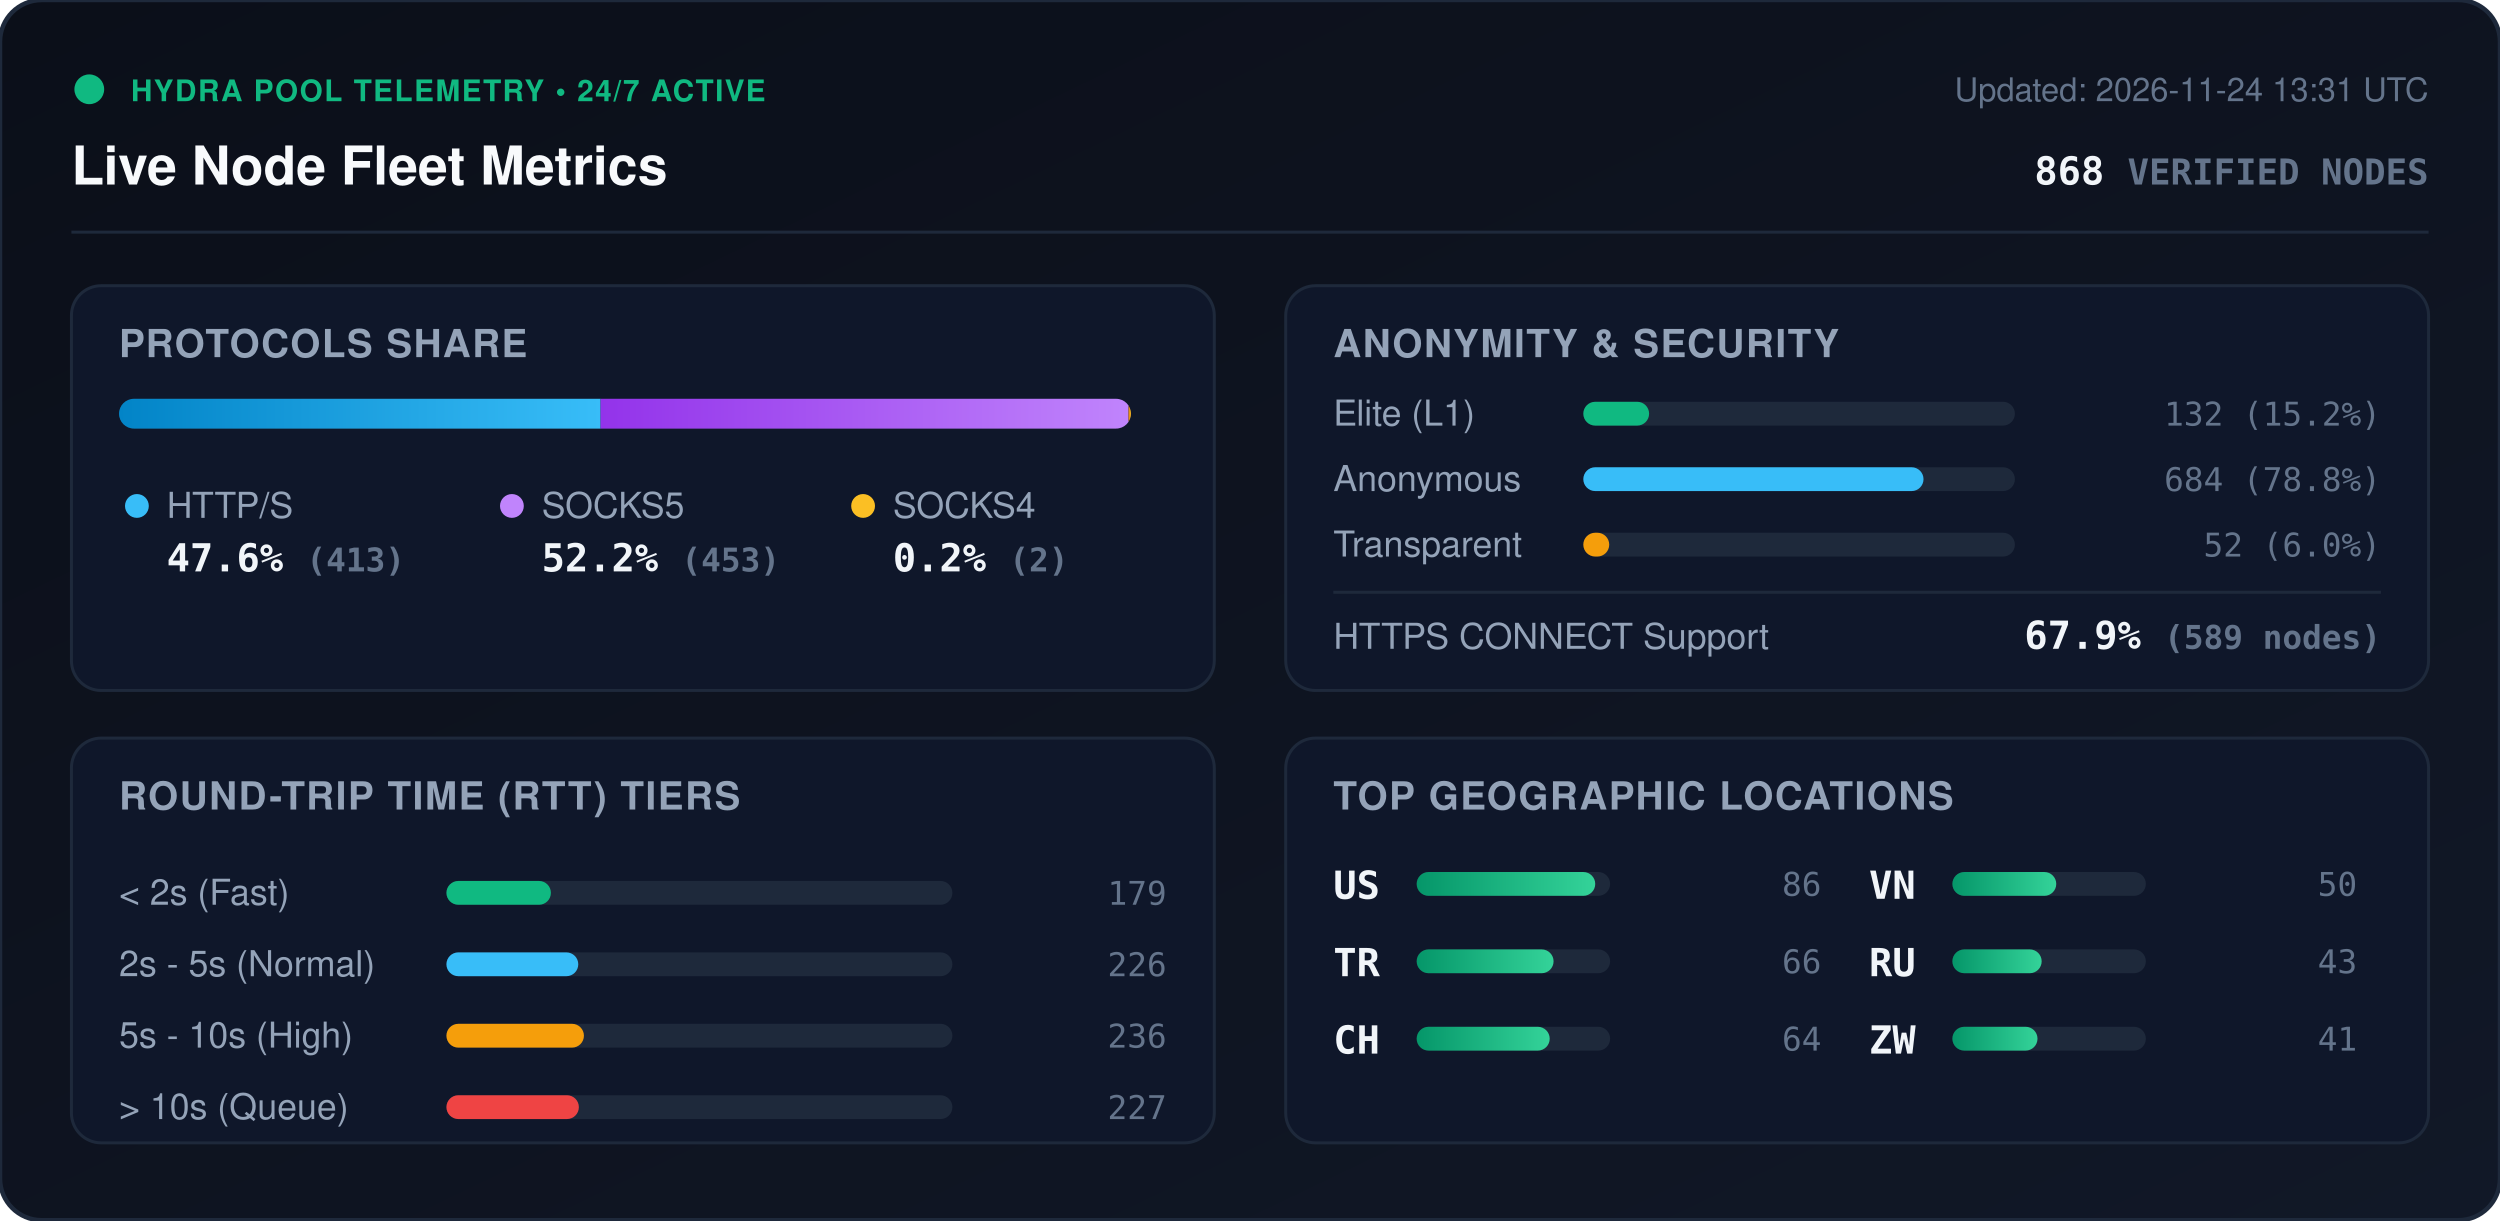
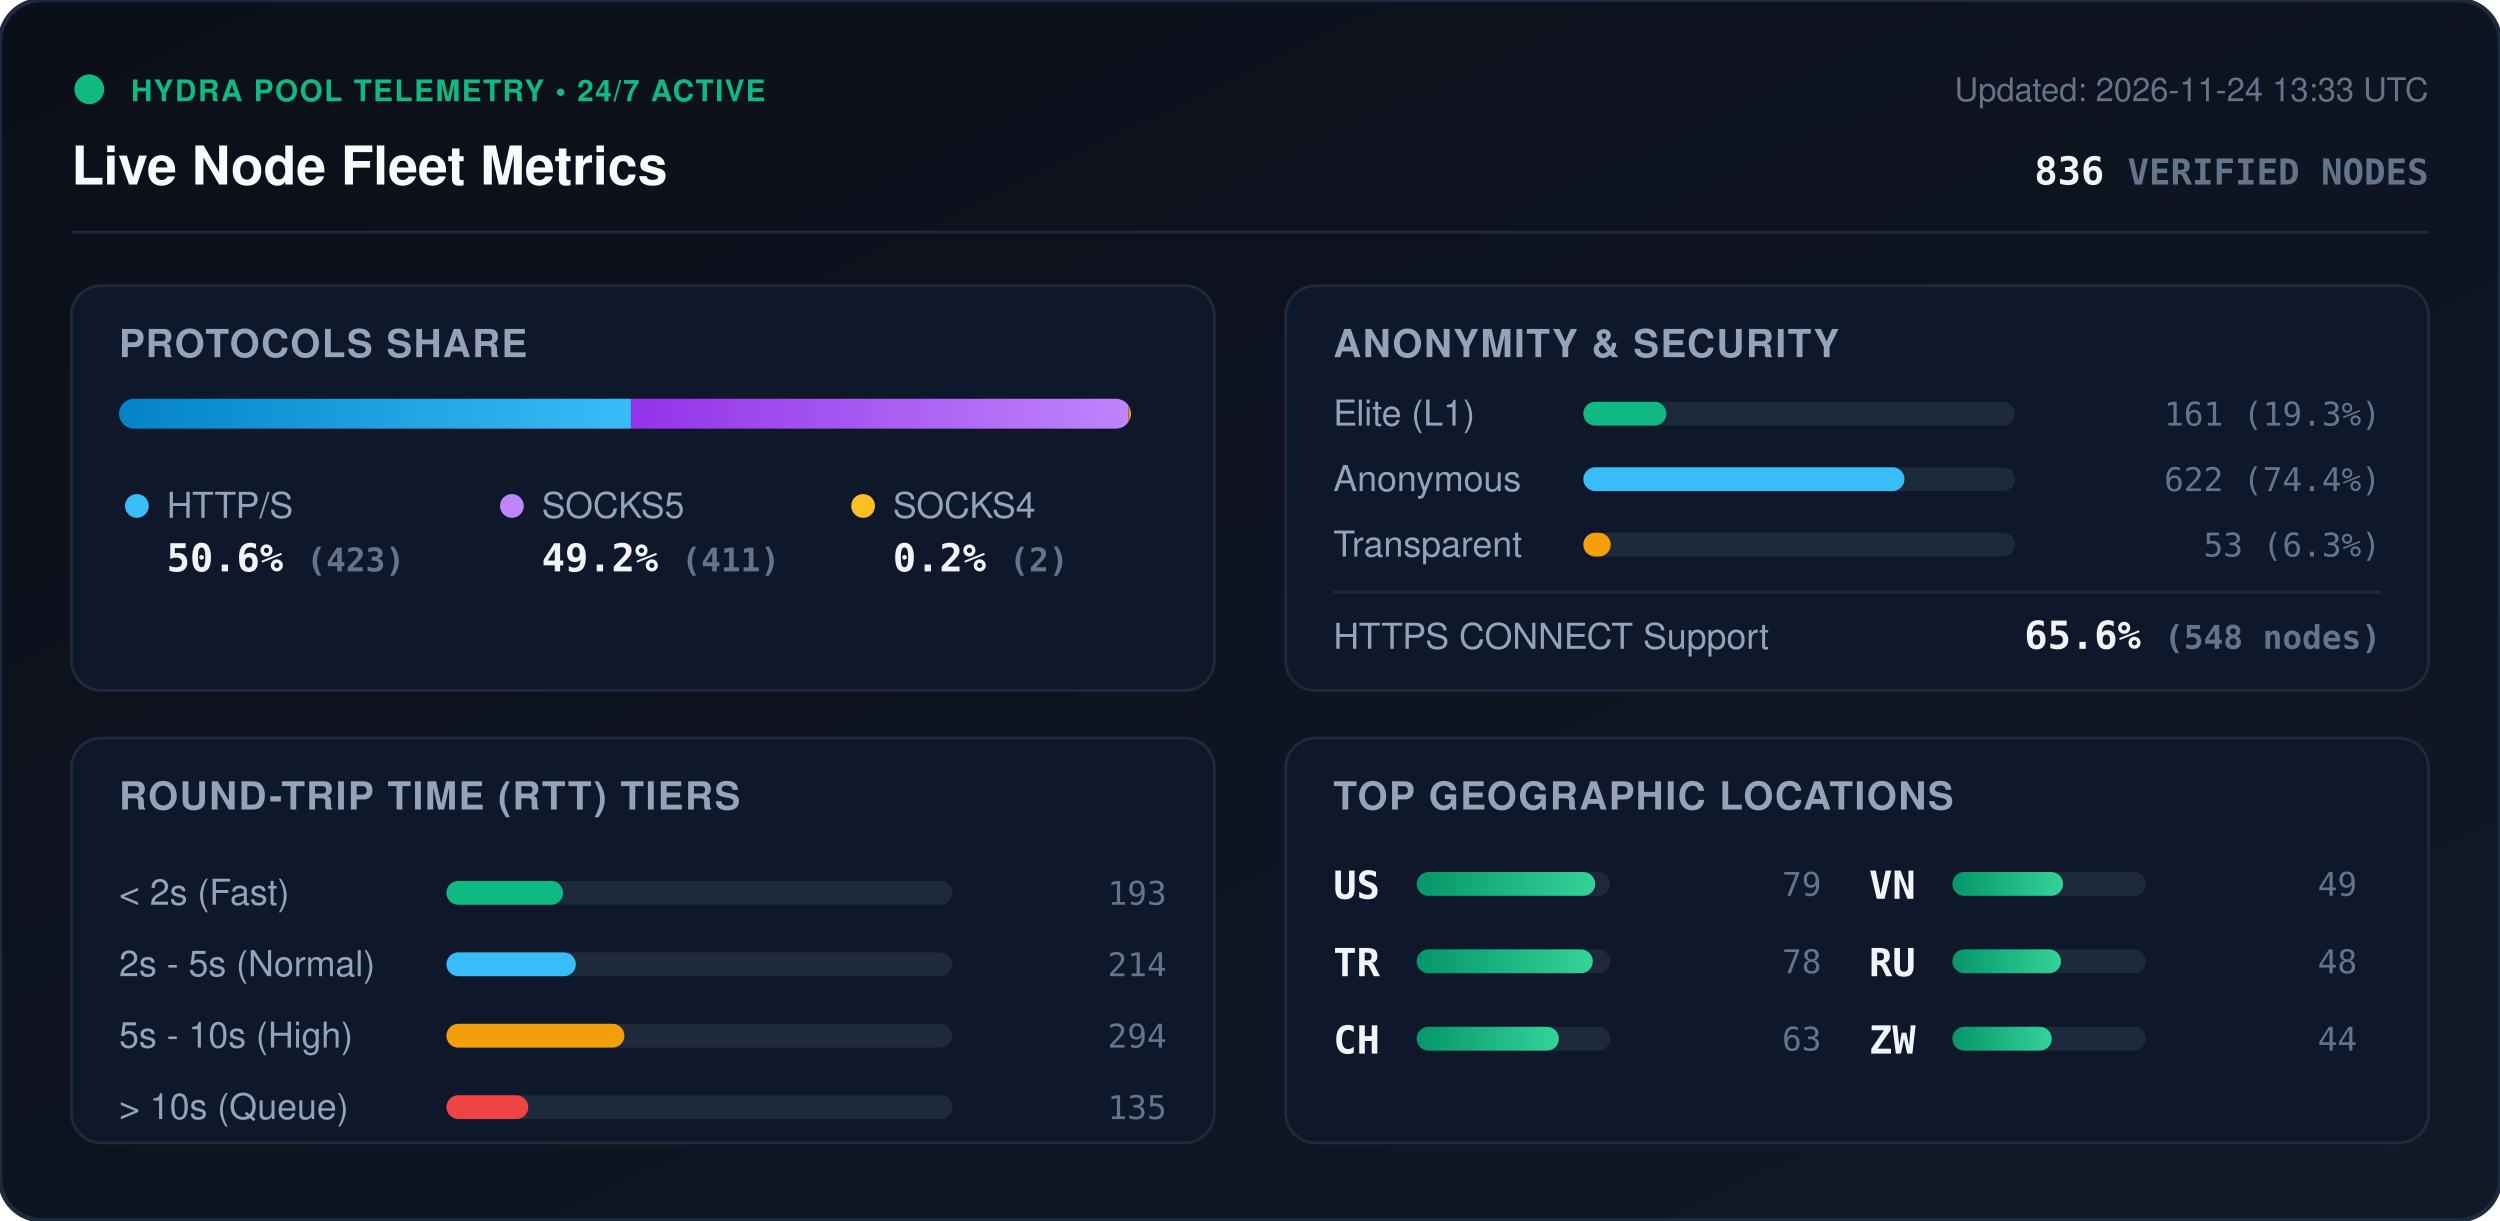
<svg xmlns="http://www.w3.org/2000/svg" viewBox="0 0 840 410" width="840" height="410" style="max-width: 100%; height: auto;">
  <defs>
    <linearGradient id="bg" x1="0%" y1="0%" x2="100%" y2="100%">
      <stop offset="0%" stop-color="#0b0f19" />
      <stop offset="100%" stop-color="#111827" />
    </linearGradient>
    <linearGradient id="bar-http" x1="0%" y1="0%" x2="100%" y2="0%">
      <stop offset="0%" stop-color="#0284c7" />
      <stop offset="100%" stop-color="#38bdf8" />
    </linearGradient>
    <linearGradient id="bar-socks5" x1="0%" y1="0%" x2="100%" y2="0%">
      <stop offset="0%" stop-color="#9333ea" />
      <stop offset="100%" stop-color="#c084fc" />
    </linearGradient>
    <linearGradient id="bar-socks4" x1="0%" y1="0%" x2="100%" y2="0%">
      <stop offset="0%" stop-color="#d97706" />
      <stop offset="100%" stop-color="#fbbf24" />
    </linearGradient>
    <linearGradient id="bar-green" x1="0%" y1="0%" x2="100%" y2="0%">
      <stop offset="0%" stop-color="#059669" />
      <stop offset="100%" stop-color="#34d399" />
    </linearGradient>
    <clipPath id="prog-track-clip">
      <rect width="340.0" height="10" rx="5" />
    </clipPath>
    <style>
      .title { font: 700 18px -apple-system, BlinkMacSystemFont, 'Segoe UI', Helvetica, Arial, sans-serif; fill: #f8fafc; }
      .sub { font: 500 11px -apple-system, BlinkMacSystemFont, 'Segoe UI', Helvetica, Arial, sans-serif; fill: #64748b; }
      .section-hdr { font: 600 13px -apple-system, BlinkMacSystemFont, 'Segoe UI', Helvetica, Arial, sans-serif; fill: #94a3b8; letter-spacing: 0.5px; }
      .metric-val { font: 700 13px -apple-system, BlinkMacSystemFont, 'Segoe UI', Helvetica, Arial, sans-serif; fill: #f1f5f9; }
      .metric-lbl { font: 500 12px -apple-system, BlinkMacSystemFont, 'Segoe UI', Helvetica, Arial, sans-serif; fill: #94a3b8; }
      .badge-txt { font: 700 10px -apple-system, BlinkMacSystemFont, 'Segoe UI', Helvetica, Arial, sans-serif; fill: #10b981; letter-spacing: 0.5px; }
      .mono { font-family: ui-monospace, SFMono-Regular, Menlo, Monaco, Consolas, monospace; }
      .pulse { animation: beacon 2s infinite ease-in-out; }
      @keyframes beacon { 0%, 100% { opacity: 1; } 50% { opacity: 0.35; } }
    </style>
  </defs>
  <rect width="840" height="410" rx="14" fill="url(#bg)" stroke="#1e293b" stroke-width="1.5" />
  <g transform="translate(24, 24)">
    <circle cx="6" cy="6" r="5" fill="#10b981" class="pulse" />
    <text x="20" y="10" class="badge-txt">HYDRA POOL TELEMETRY • 24/7 ACTIVE</text>
    <text x="0" y="38" class="title">Live Node Fleet Metrics</text>
-     <text x="792" y="10" text-anchor="end" class="sub">Updated: 2026-11-24 13:31 UTC</text>
-     <text x="792" y="38" text-anchor="end" class="metric-val mono" fill="#38bdf8">868 <tspan font-size="12" fill="#64748b">VERIFIED NODES</tspan>
+     <text x="792" y="10" text-anchor="end" class="sub">Updated: 2026-11-24 13:33 UTC</text>
+     <text x="792" y="38" text-anchor="end" class="metric-val mono" fill="#38bdf8">836 <tspan font-size="12" fill="#64748b">VERIFIED NODES</tspan>
    </text>
  </g>
  <line x1="24" y1="78" x2="816" y2="78" stroke="#1e293b" stroke-width="1" />
  <g transform="translate(24, 96)">
    <rect width="384" height="136" rx="10" fill="#0f172a" stroke="#1e293b" />
    <text x="16" y="24" class="section-hdr">PROTOCOLS SHARE</text>
    <g transform="translate(16, 38)">
      <rect width="340.0" height="10" rx="5" fill="#1e293b" />
      <g clip-path="url(#prog-track-clip)">
-         <rect x="0" width="161.8" height="10" fill="url(#bar-http)" />
-         <rect x="161.8" width="177.4" height="10" fill="url(#bar-socks5)" />
+         <rect x="0" width="172.0" height="10" fill="url(#bar-http)" />
+         <rect x="172.0" width="167.2" height="10" fill="url(#bar-socks5)" />
        <rect x="339.2" width="0.8" height="10" fill="url(#bar-socks4)" />
      </g>
    </g>
    <g transform="translate(16, 68)">
      <circle cx="6" cy="6" r="4" fill="#38bdf8" />
      <text x="16" y="10" class="metric-lbl">HTTP/S</text>
-       <text x="16" y="28" class="metric-val mono">47.6% <tspan font-size="11" fill="#64748b">(413)</tspan>
+       <text x="16" y="28" class="metric-val mono">50.6% <tspan font-size="11" fill="#64748b">(423)</tspan>
      </text>
      <circle cx="132" cy="6" r="4" fill="#c084fc" />
      <text x="142" y="10" class="metric-lbl">SOCKS5</text>
-       <text x="142" y="28" class="metric-val mono">52.2% <tspan font-size="11" fill="#64748b">(453)</tspan>
+       <text x="142" y="28" class="metric-val mono">49.2% <tspan font-size="11" fill="#64748b">(411)</tspan>
      </text>
      <circle cx="250" cy="6" r="4" fill="#fbbf24" />
      <text x="260" y="10" class="metric-lbl">SOCKS4</text>
      <text x="260" y="28" class="metric-val mono">0.2% <tspan font-size="11" fill="#64748b">(2)</tspan>
      </text>
    </g>
  </g>
  <g transform="translate(432, 96)">
    <rect width="384" height="136" rx="10" fill="#0f172a" stroke="#1e293b" />
    <text x="16" y="24" class="section-hdr">ANONYMITY &amp; SECURITY</text>
    <text x="16" y="47" class="metric-lbl">Elite (L1)</text>
    <rect x="100" y="39" width="145.0" height="8" rx="4" fill="#1e293b" />
-     <rect x="100" y="39" width="22.1" height="8" rx="4" fill="#10b981" />
-     <text x="368" y="47" text-anchor="end" class="mono sub" fill="#e2e8f0">132 (15.2%)</text>
+     <rect x="100" y="39" width="27.9" height="8" rx="4" fill="#10b981" />
+     <text x="368" y="47" text-anchor="end" class="mono sub" fill="#e2e8f0">161 (19.3%)</text>
    <text x="16" y="69" class="metric-lbl">Anonymous</text>
    <rect x="100" y="61" width="145.0" height="8" rx="4" fill="#1e293b" />
-     <rect x="100" y="61" width="114.3" height="8" rx="4" fill="#38bdf8" />
-     <text x="368" y="69" text-anchor="end" class="mono sub" fill="#e2e8f0">684 (78.8%)</text>
+     <rect x="100" y="61" width="107.9" height="8" rx="4" fill="#38bdf8" />
+     <text x="368" y="69" text-anchor="end" class="mono sub" fill="#e2e8f0">622 (74.4%)</text>
    <text x="16" y="91" class="metric-lbl">Transparent</text>
    <rect x="100" y="83" width="145.0" height="8" rx="4" fill="#1e293b" />
-     <rect x="100" y="83" width="8.7" height="8" rx="4" fill="#f59e0b" />
-     <text x="368" y="91" text-anchor="end" class="mono sub" fill="#e2e8f0">52 (6.0%)</text>
+     <rect x="100" y="83" width="9.2" height="8" rx="4" fill="#f59e0b" />
+     <text x="368" y="91" text-anchor="end" class="mono sub" fill="#e2e8f0">53 (6.3%)</text>
    <line x1="16" y1="103" x2="368" y2="103" stroke="#1e293b" stroke-width="1" />
    <text x="16" y="122" class="metric-lbl">HTTPS CONNECT Support</text>
-     <text x="368" y="122" text-anchor="end" class="metric-val mono" fill="#34d399">67.9% <tspan font-size="11" fill="#64748b">(589 nodes)</tspan>
+     <text x="368" y="122" text-anchor="end" class="metric-val mono" fill="#34d399">65.6% <tspan font-size="11" fill="#64748b">(548 nodes)</tspan>
    </text>
  </g>
  <g transform="translate(24, 248)">
    <rect width="384" height="136" rx="10" fill="#0f172a" stroke="#1e293b" />
    <text x="16" y="24" class="section-hdr">ROUND-TRIP TIME (RTT) TIERS</text>
    <g transform="translate(16, 42)">
      <text x="0" y="14" class="metric-lbl">&lt; 2s (Fast)</text>
      <rect x="110" y="6" width="170" height="8" rx="4" fill="#1e293b" />
-       <rect x="110" y="6" width="35.1" height="8" rx="4" fill="#10b981" />
-       <text x="352" y="14" text-anchor="end" class="mono sub">179</text>
+       <rect x="110" y="6" width="39.2" height="8" rx="4" fill="#10b981" />
+       <text x="352" y="14" text-anchor="end" class="mono sub">193</text>
      <text x="0" y="38" class="metric-lbl">2s - 5s (Normal)</text>
      <rect x="110" y="30" width="170" height="8" rx="4" fill="#1e293b" />
-       <rect x="110" y="30" width="44.3" height="8" rx="4" fill="#38bdf8" />
-       <text x="352" y="38" text-anchor="end" class="mono sub">226</text>
+       <rect x="110" y="30" width="43.5" height="8" rx="4" fill="#38bdf8" />
+       <text x="352" y="38" text-anchor="end" class="mono sub">214</text>
      <text x="0" y="62" class="metric-lbl">5s - 10s (High)</text>
      <rect x="110" y="54" width="170" height="8" rx="4" fill="#1e293b" />
-       <rect x="110" y="54" width="46.2" height="8" rx="4" fill="#f59e0b" />
-       <text x="352" y="62" text-anchor="end" class="mono sub">236</text>
+       <rect x="110" y="54" width="59.8" height="8" rx="4" fill="#f59e0b" />
+       <text x="352" y="62" text-anchor="end" class="mono sub">294</text>
      <text x="0" y="86" class="metric-lbl">&gt; 10s (Queue)</text>
      <rect x="110" y="78" width="170" height="8" rx="4" fill="#1e293b" />
-       <rect x="110" y="78" width="44.5" height="8" rx="4" fill="#ef4444" />
-       <text x="352" y="86" text-anchor="end" class="mono sub">227</text>
+       <rect x="110" y="78" width="27.5" height="8" rx="4" fill="#ef4444" />
+       <text x="352" y="86" text-anchor="end" class="mono sub">135</text>
    </g>
  </g>
  <g transform="translate(432, 248)">
    <rect width="384" height="136" rx="10" fill="#0f172a" stroke="#1e293b" />
    <text x="16" y="24" class="section-hdr">TOP GEOGRAPHIC LOCATIONS</text>
    <g transform="translate(16, 42)">
      <g transform="translate(0, 0)">
        <text x="0" y="12" class="mono metric-val" font-size="12">US</text>
        <rect x="28" y="3" width="65" height="8" rx="4" fill="#1e293b" />
        <rect x="28" y="3" width="60.0" height="8" rx="4" fill="url(#bar-green)" />
-         <text x="164" y="11" text-anchor="end" class="mono sub">86</text>
+         <text x="164" y="11" text-anchor="end" class="mono sub">79</text>
      </g>
      <g transform="translate(0, 26)">
        <text x="0" y="12" class="mono metric-val" font-size="12">TR</text>
        <rect x="28" y="3" width="65" height="8" rx="4" fill="#1e293b" />
-         <rect x="28" y="3" width="46.0" height="8" rx="4" fill="url(#bar-green)" />
-         <text x="164" y="11" text-anchor="end" class="mono sub">66</text>
+         <rect x="28" y="3" width="59.2" height="8" rx="4" fill="url(#bar-green)" />
+         <text x="164" y="11" text-anchor="end" class="mono sub">78</text>
      </g>
      <g transform="translate(0, 52)">
        <text x="0" y="12" class="mono metric-val" font-size="12">CH</text>
        <rect x="28" y="3" width="65" height="8" rx="4" fill="#1e293b" />
-         <rect x="28" y="3" width="44.7" height="8" rx="4" fill="url(#bar-green)" />
-         <text x="164" y="11" text-anchor="end" class="mono sub">64</text>
+         <rect x="28" y="3" width="47.8" height="8" rx="4" fill="url(#bar-green)" />
+         <text x="164" y="11" text-anchor="end" class="mono sub">63</text>
      </g>
      <g transform="translate(180, 0)">
        <text x="0" y="12" class="mono metric-val" font-size="12">VN</text>
        <rect x="28" y="3" width="65" height="8" rx="4" fill="#1e293b" />
-         <rect x="28" y="3" width="34.9" height="8" rx="4" fill="url(#bar-green)" />
-         <text x="164" y="11" text-anchor="end" class="mono sub">50</text>
+         <rect x="28" y="3" width="37.2" height="8" rx="4" fill="url(#bar-green)" />
+         <text x="164" y="11" text-anchor="end" class="mono sub">49</text>
      </g>
      <g transform="translate(180, 26)">
        <text x="0" y="12" class="mono metric-val" font-size="12">RU</text>
        <rect x="28" y="3" width="65" height="8" rx="4" fill="#1e293b" />
-         <rect x="28" y="3" width="30.0" height="8" rx="4" fill="url(#bar-green)" />
-         <text x="164" y="11" text-anchor="end" class="mono sub">43</text>
+         <rect x="28" y="3" width="36.5" height="8" rx="4" fill="url(#bar-green)" />
+         <text x="164" y="11" text-anchor="end" class="mono sub">48</text>
      </g>
      <g transform="translate(180, 52)">
        <text x="0" y="12" class="mono metric-val" font-size="12">ZW</text>
        <rect x="28" y="3" width="65" height="8" rx="4" fill="#1e293b" />
-         <rect x="28" y="3" width="28.6" height="8" rx="4" fill="url(#bar-green)" />
-         <text x="164" y="11" text-anchor="end" class="mono sub">41</text>
+         <rect x="28" y="3" width="33.4" height="8" rx="4" fill="url(#bar-green)" />
+         <text x="164" y="11" text-anchor="end" class="mono sub">44</text>
      </g>
    </g>
  </g>
</svg>
